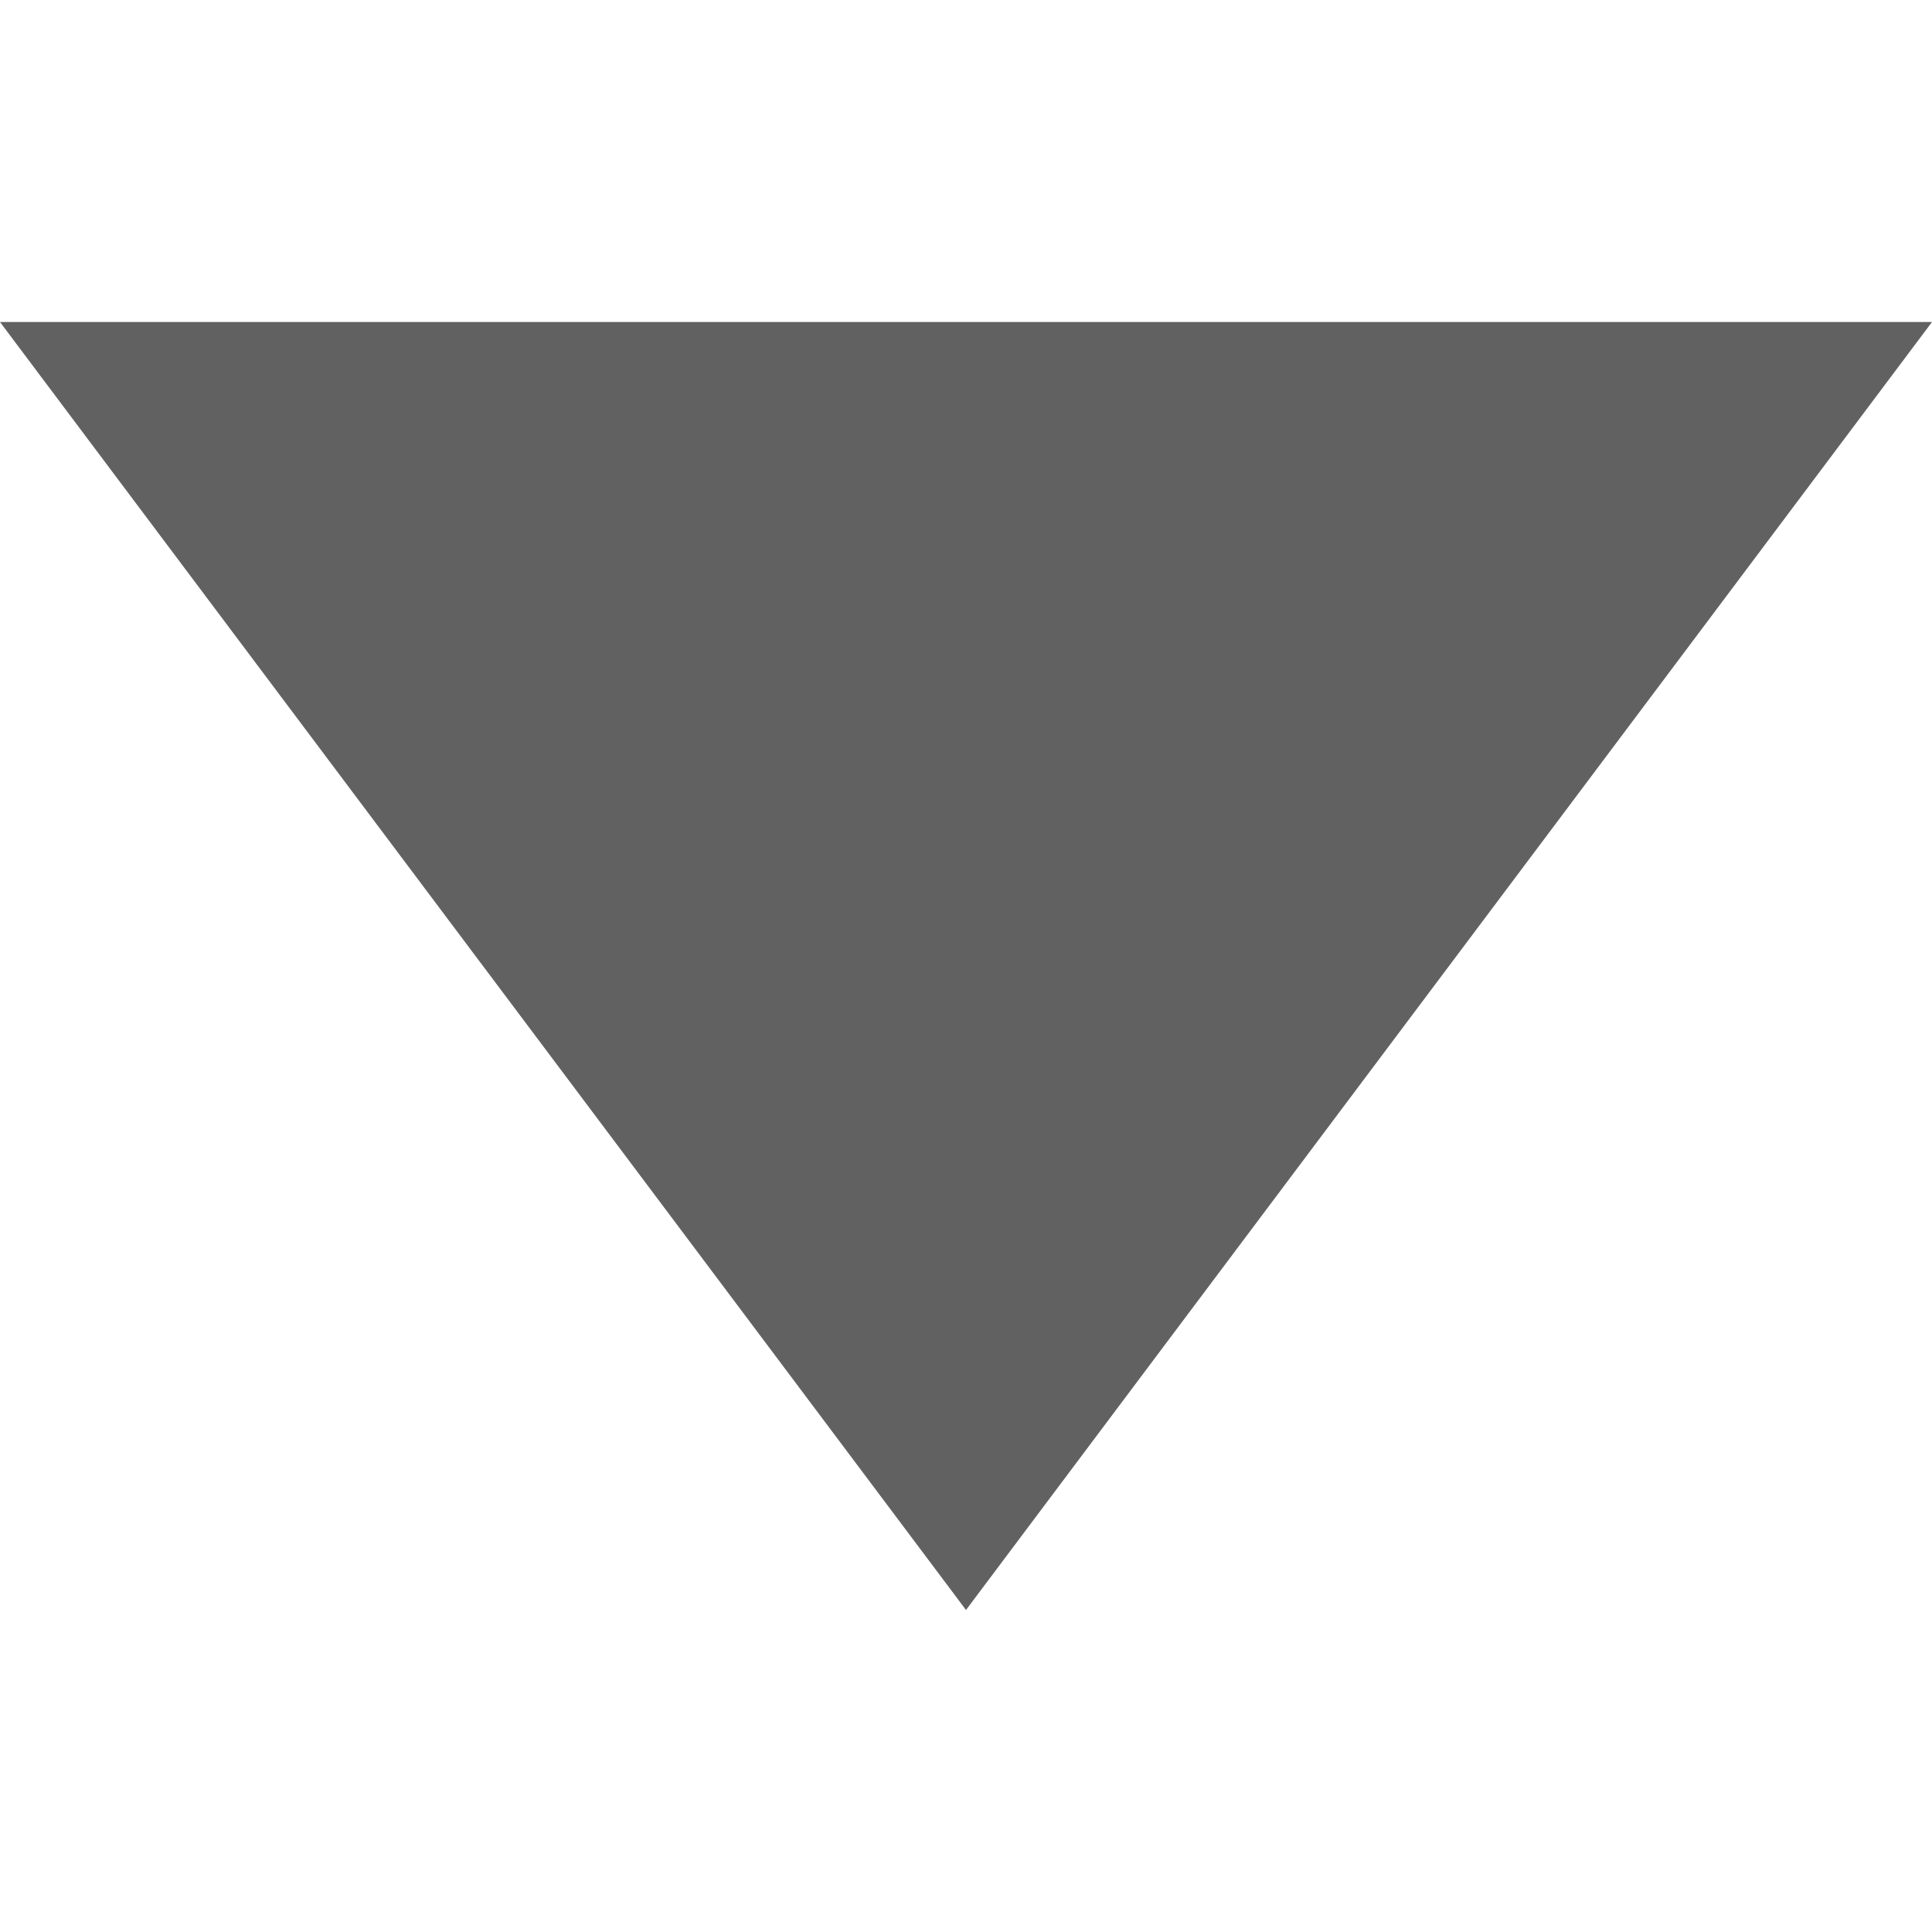
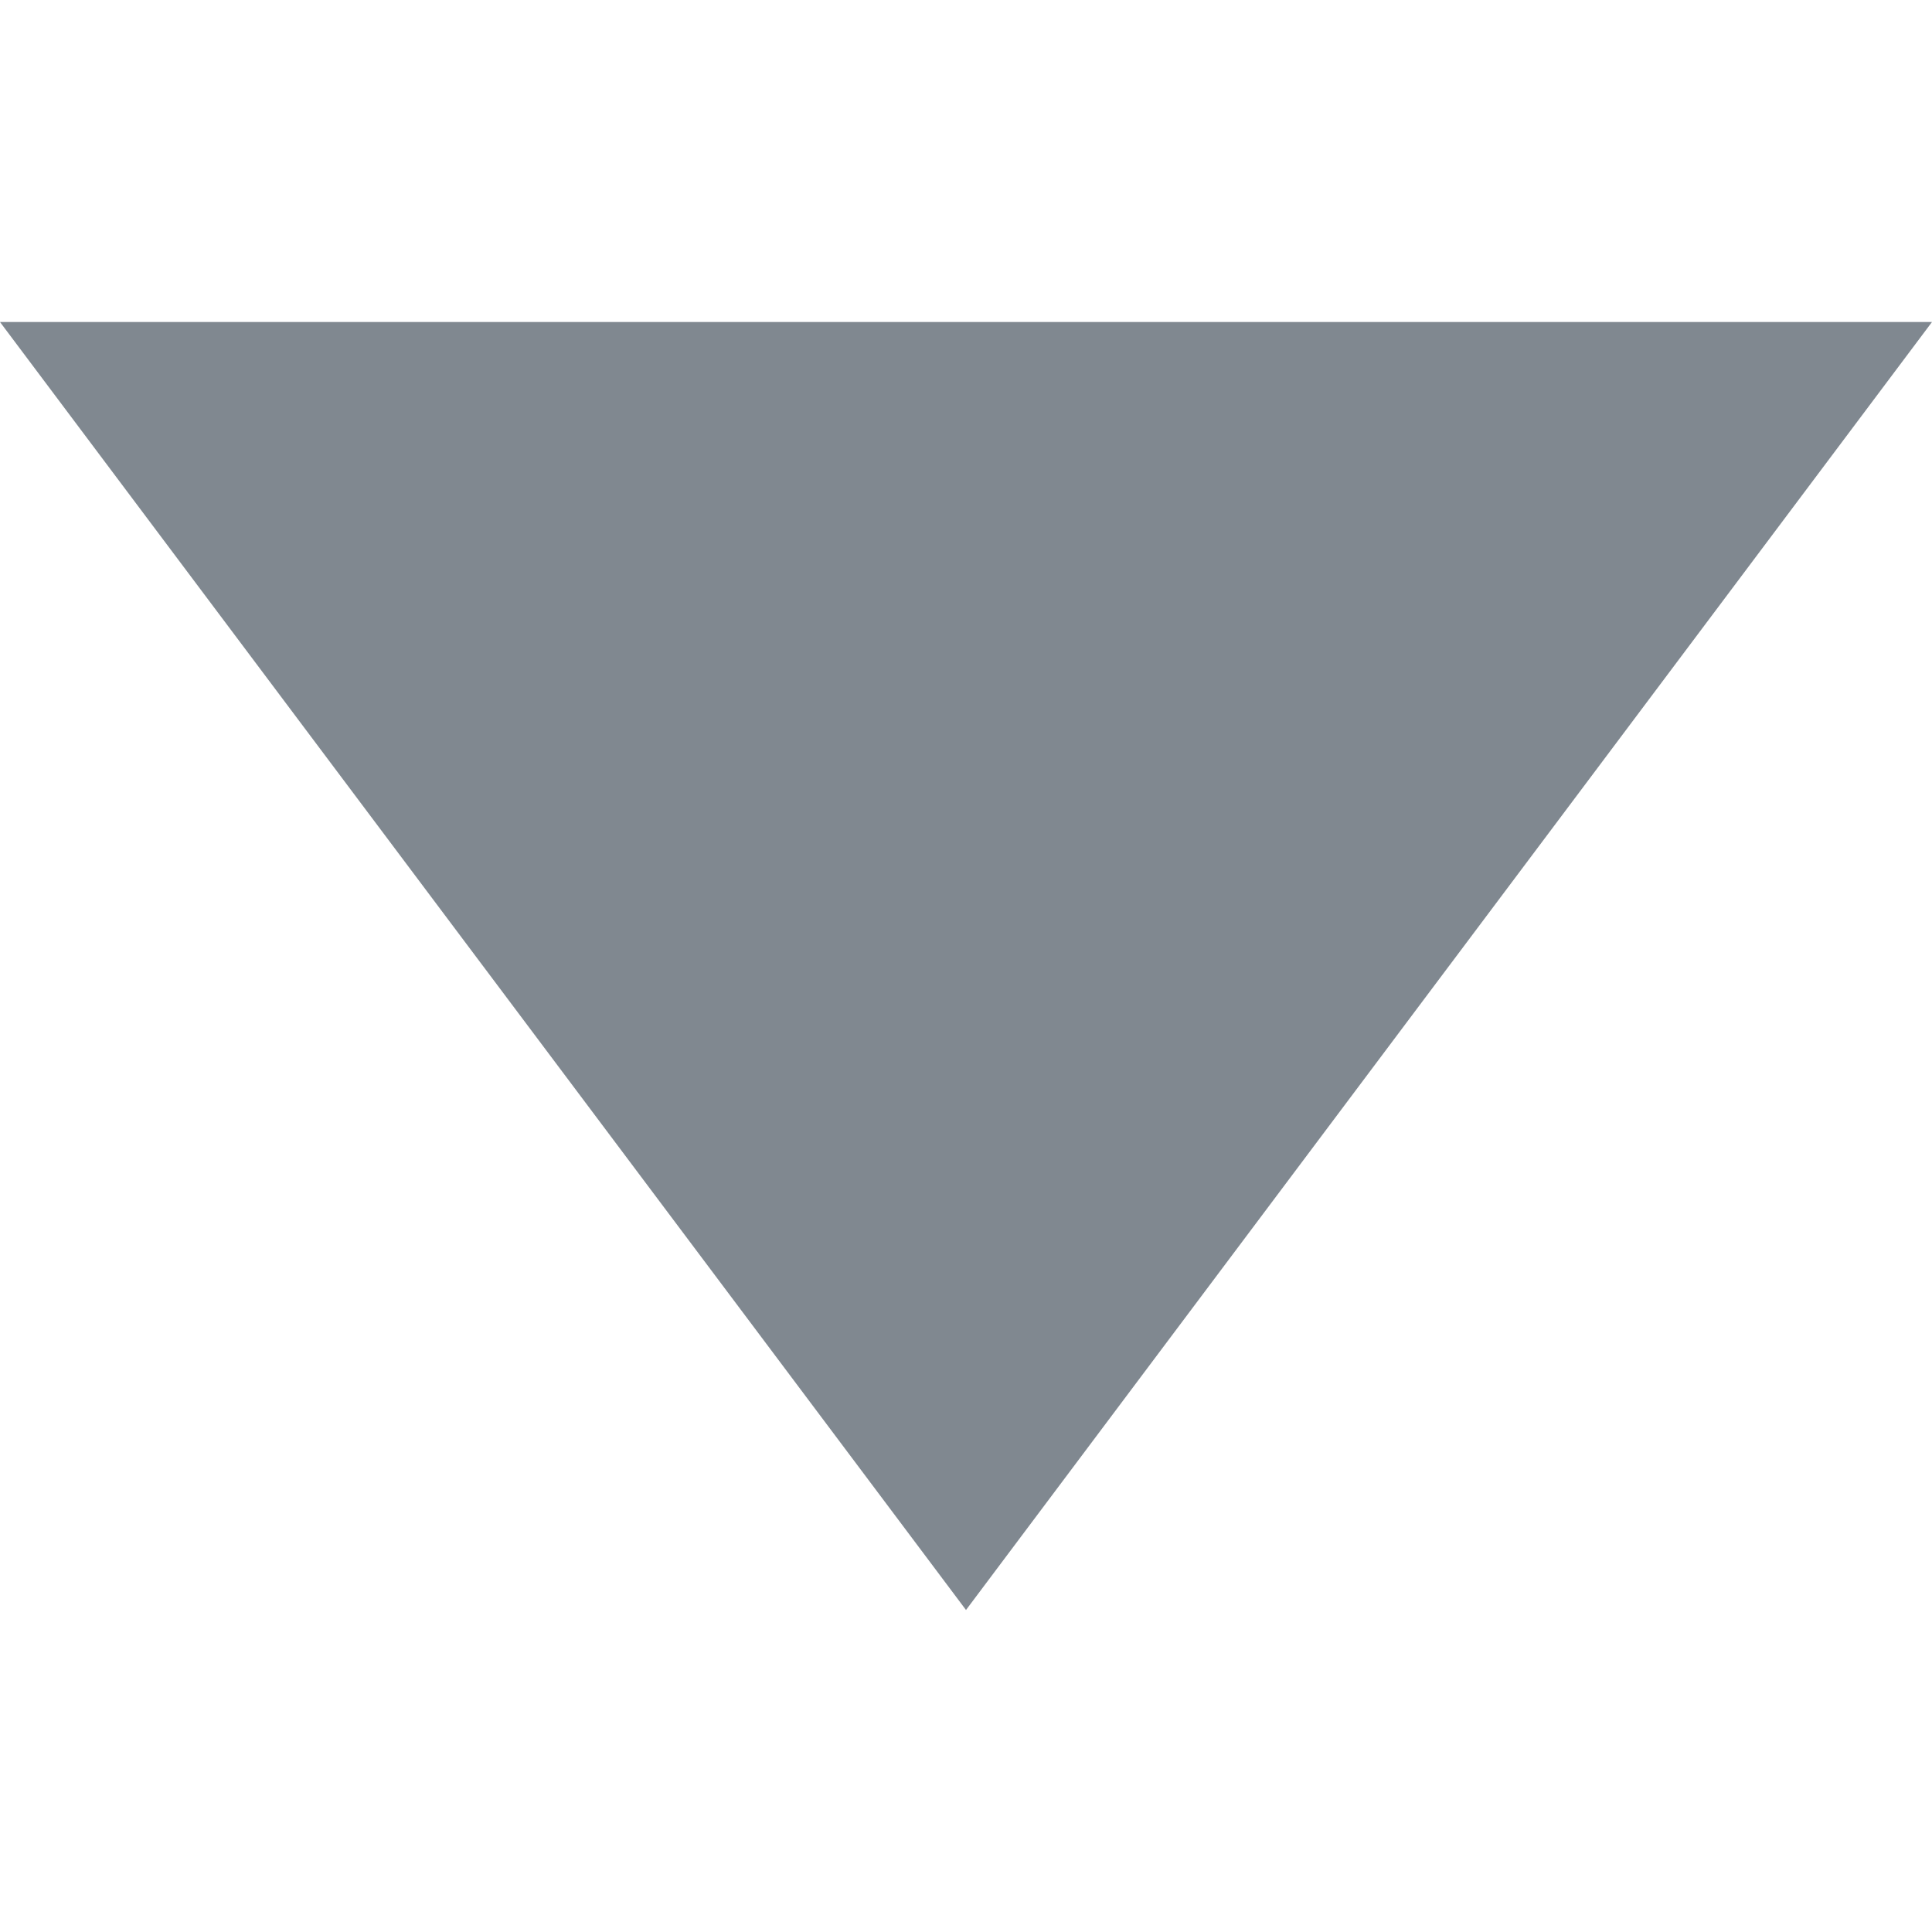
<svg xmlns="http://www.w3.org/2000/svg" width="6" height="6" viewBox="0 0 6 6">
-   <polygon points="0,1 6,1 3,5" fill="#616161" />
+   <polygon points="0,1 6,1 3,5" fill="#808890" />
</svg>
